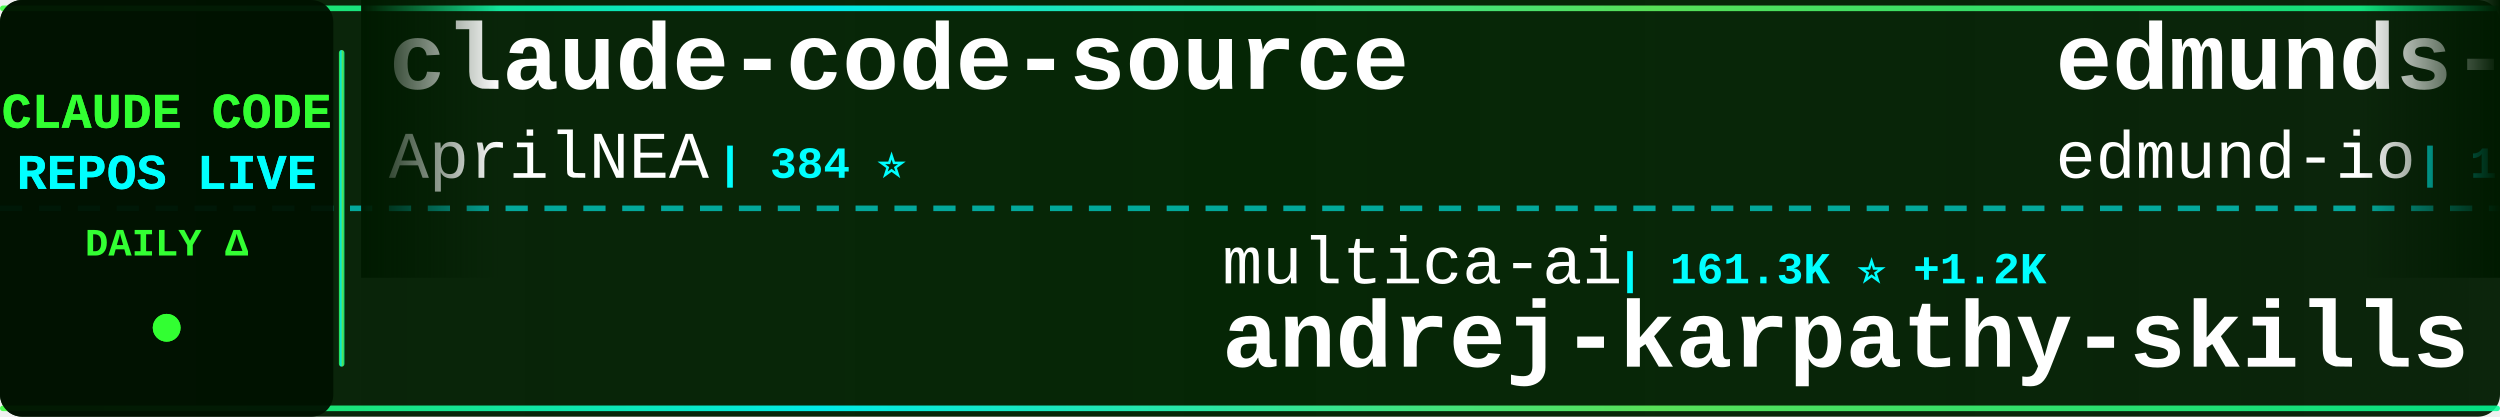
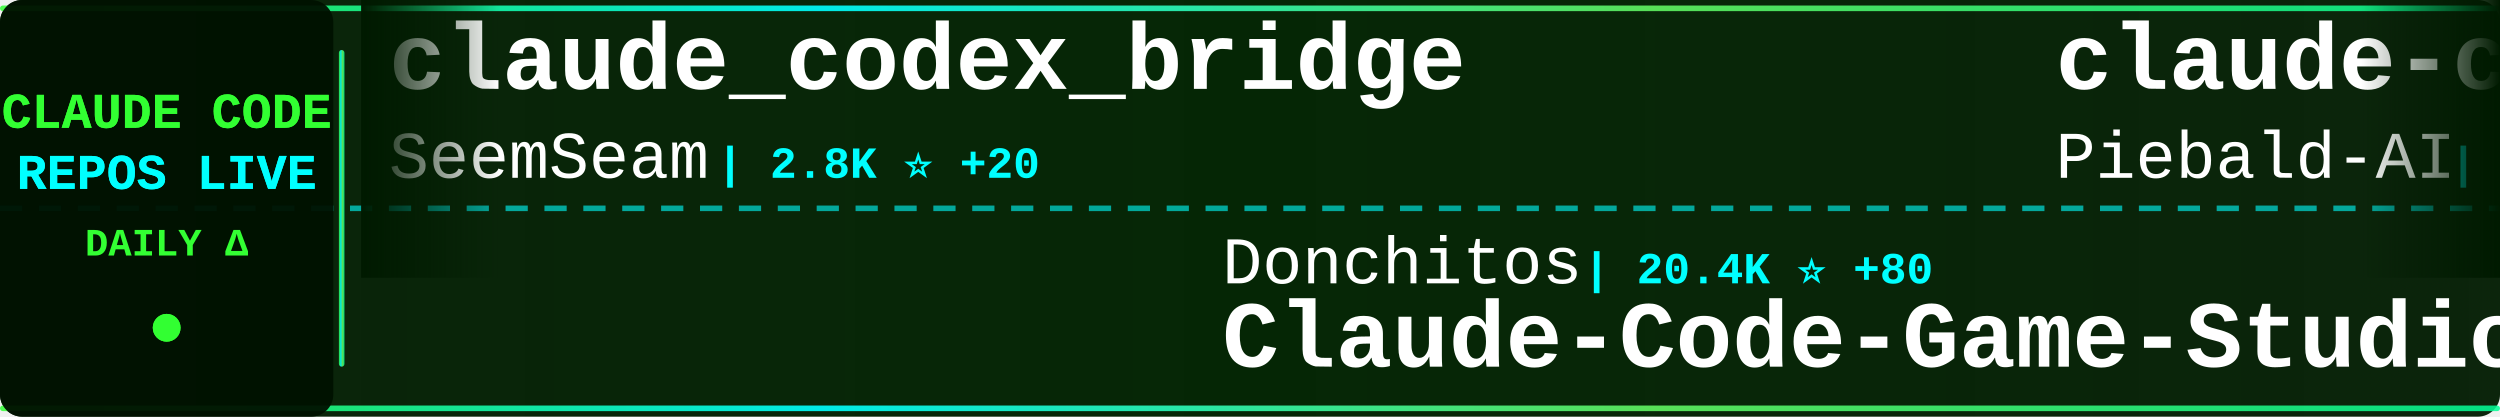
<svg xmlns="http://www.w3.org/2000/svg" width="900" height="150">
  <defs>
    <linearGradient id="tickerBg" x1="0%" y1="0%" x2="100%" y2="0%">
      <stop offset="0%" style="stop-color:#001a00;stop-opacity:0.95" />
      <stop offset="50%" style="stop-color:#002200;stop-opacity:0.98" />
      <stop offset="100%" style="stop-color:#001a00;stop-opacity:0.95" />
    </linearGradient>
    <linearGradient id="borderGrad" x1="0%" y1="0%" x2="100%" y2="0%">
      <stop offset="0%" style="stop-color:#33ff33;stop-opacity:0.85">
        <animate attributeName="stop-opacity" values="0.85;1;0.85" dur="2s" repeatCount="indefinite" />
      </stop>
      <stop offset="33%" style="stop-color:#00ffff;stop-opacity:0.9">
        <animate attributeName="stop-opacity" values="0.9;1;0.9" dur="2.2s" repeatCount="indefinite" />
      </stop>
      <stop offset="66%" style="stop-color:#66ff66;stop-opacity:0.85">
        <animate attributeName="stop-opacity" values="0.85;1;0.85" dur="1.8s" repeatCount="indefinite" />
      </stop>
      <stop offset="100%" style="stop-color:#00ff99;stop-opacity:0.85">
        <animate attributeName="stop-opacity" values="0.85;1;0.85" dur="2s" repeatCount="indefinite" />
      </stop>
    </linearGradient>
    <filter id="textGlow">
      <feGaussianBlur stdDeviation="0.1" result="coloredBlur" />
      <feMerge>
        <feMergeNode in="coloredBlur" />
        <feMergeNode in="SourceGraphic" />
      </feMerge>
    </filter>
    <filter id="metricGlow">
      <feGaussianBlur stdDeviation="0.2" result="coloredBlur" />
      <feMerge>
        <feMergeNode in="coloredBlur" />
        <feMergeNode in="SourceGraphic" />
      </feMerge>
    </filter>
    <linearGradient id="leftFade" x1="0%" y1="0%" x2="100%" y2="0%">
      <stop offset="0%" style="stop-color:#001a00;stop-opacity:1" />
      <stop offset="100%" style="stop-color:#001a00;stop-opacity:0" />
    </linearGradient>
    <linearGradient id="rightFade" x1="0%" y1="0%" x2="100%" y2="0%">
      <stop offset="0%" style="stop-color:#001a00;stop-opacity:0" />
      <stop offset="100%" style="stop-color:#001a00;stop-opacity:1" />
    </linearGradient>
  </defs>
  <rect width="900" height="150" fill="url(#tickerBg)" rx="8" />
  <rect x="0" y="2" width="900" height="2" fill="url(#borderGrad)" rx="1" />
  <rect x="0" y="146" width="900" height="2" fill="url(#borderGrad)" rx="1" />
  <line x1="0" y1="75" x2="900" y2="75" stroke="#00ffff" stroke-width="2" stroke-dasharray="8 6" opacity="0.6" />
  <rect x="0" y="0" width="120" height="150" fill="#001100" opacity="0.95" rx="8" />
  <text x="60" y="46" font-family="'Courier New', monospace" font-size="18" font-weight="bold" fill="#33ff33" text-anchor="middle" filter="url(#textGlow)">
    CLAUDE CODE
  </text>
  <text x="60" y="68" font-family="'Courier New', monospace" font-size="18" font-weight="bold" fill="#00ffff" text-anchor="middle" filter="url(#textGlow)">
    REPOS LIVE
  </text>
  <text x="60" y="92" font-family="'Courier New', monospace" font-size="14" font-weight="bold" fill="#33ff33" text-anchor="middle">
    DAILY Δ
  </text>
  <circle cx="60" cy="118" r="5" fill="#33ff33" filter="url(#metricGlow)">
    <animate attributeName="r" values="4;6;4" dur="1.5s" repeatCount="indefinite" />
    <animate attributeName="opacity" values="0.6;1;0.6" dur="1.5s" repeatCount="indefinite" />
  </circle>
  <rect x="122" y="18" width="2" height="114" fill="url(#borderGrad)" rx="1" />
  <clipPath id="tickerClip">
    <rect x="130" y="0" width="770" height="150" />
  </clipPath>
  <g clip-path="url(#tickerClip)">
    <g id="tickerItems">
      <animateTransform attributeName="transform" attributeType="XML" type="translate" from="0 0" to="-3000 0" dur="54s" repeatCount="indefinite" />
      <g transform="translate(0, 0)">
-         <text x="140" y="32" font-family="'Courier New', monospace" font-size="34" font-weight="bold" fill="#ffffff">claude-code-source</text>
-         <text x="140" y="64" font-family="'Courier New', monospace" font-size="24" font-weight="normal" fill="#ffffff" opacity="1.0">AprilNEA</text>
-         <text x="258" y="64" font-family="'Courier New', monospace" font-size="16" font-weight="bold" fill="#00ffff"> | 384 ⭐</text>
+         <text x="140" y="32" font-family="'Courier New', monospace" font-size="34" font-weight="bold" fill="#ffffff">claude_codex_bridge</text>
+         <text x="140" y="64" font-family="'Courier New', monospace" font-size="24" font-weight="normal" fill="#ffffff" opacity="1.0">SeemSeam</text>
+         <text x="258" y="64" font-family="'Courier New', monospace" font-size="16" font-weight="bold" fill="#00ffff"> | 2.8K ⭐ +20</text>
      </g>
      <g transform="translate(300, 0)">
-         <text x="140" y="102" font-family="'Courier New', monospace" font-size="24" font-weight="normal" fill="#ffffff" opacity="1.0">multica-ai</text>
-         <text x="282" y="102" font-family="'Courier New', monospace" font-size="16" font-weight="bold" fill="#00ffff"> | 161.3K ⭐ +1.2K</text>
-         <text x="140" y="132" font-family="'Courier New', monospace" font-size="34" font-weight="bold" fill="#ffffff">andrej-karpathy-skills</text>
+         <text x="140" y="102" font-family="'Courier New', monospace" font-size="24" font-weight="normal" fill="#ffffff" opacity="1.0">Donchitos</text>
+         <text x="270" y="102" font-family="'Courier New', monospace" font-size="16" font-weight="bold" fill="#00ffff"> | 20.4K ⭐ +80</text>
+         <text x="140" y="132" font-family="'Courier New', monospace" font-size="34" font-weight="bold" fill="#ffffff">Claude-Code-Game-Studios</text>
      </g>
      <g transform="translate(600, 0)">
-         <text x="140" y="32" font-family="'Courier New', monospace" font-size="34" font-weight="bold" fill="#ffffff">edmunds-claude-code</text>
-         <text x="140" y="64" font-family="'Courier New', monospace" font-size="24" font-weight="normal" fill="#ffffff" opacity="1.0">edmund-io</text>
-         <text x="270" y="64" font-family="'Courier New', monospace" font-size="16" font-weight="bold" fill="#00ffff"> | 1.4K ⭐ +1</text>
+         <text x="140" y="32" font-family="'Courier New', monospace" font-size="34" font-weight="bold" fill="#ffffff">claude-code-system-promp...</text>
+         <text x="140" y="64" font-family="'Courier New', monospace" font-size="24" font-weight="normal" fill="#ffffff" opacity="1.0">Piebald-AI</text>
+         <text x="282" y="64" font-family="'Courier New', monospace" font-size="16" font-weight="bold" fill="#00ffff"> | 10.6K ⭐ +41</text>
      </g>
      <g transform="translate(900, 0)">
-         <text x="140" y="102" font-family="'Courier New', monospace" font-size="24" font-weight="normal" fill="#ffffff" opacity="1.0">VoltAgent</text>
-         <text x="270" y="102" font-family="'Courier New', monospace" font-size="16" font-weight="bold" fill="#00ffff"> | 20.8K ⭐ +68</text>
-         <text x="140" y="132" font-family="'Courier New', monospace" font-size="34" font-weight="bold" fill="#ffffff">awesome-claude-code-suba...</text>
+         <text x="140" y="102" font-family="'Courier New', monospace" font-size="24" font-weight="normal" fill="#ffffff" opacity="1.0">fuergaosi233</text>
+         <text x="306" y="102" font-family="'Courier New', monospace" font-size="16" font-weight="bold" fill="#00ffff"> | 2.6K ⭐ +1</text>
+         <text x="140" y="132" font-family="'Courier New', monospace" font-size="34" font-weight="bold" fill="#ffffff">claude-code-proxy</text>
      </g>
      <g transform="translate(1200, 0)">
-         <text x="140" y="32" font-family="'Courier New', monospace" font-size="34" font-weight="bold" fill="#ffffff">ralph</text>
-         <text x="140" y="64" font-family="'Courier New', monospace" font-size="24" font-weight="normal" fill="#ffffff" opacity="1.0">snarktank</text>
-         <text x="270" y="64" font-family="'Courier New', monospace" font-size="16" font-weight="bold" fill="#00ffff"> | 19.7K ⭐ +33</text>
+         <text x="140" y="32" font-family="'Courier New', monospace" font-size="34" font-weight="bold" fill="#ffffff">claude-code-my-workflow</text>
+         <text x="140" y="64" font-family="'Courier New', monospace" font-size="24" font-weight="normal" fill="#ffffff" opacity="1.0">pedrohcgs</text>
+         <text x="270" y="64" font-family="'Courier New', monospace" font-size="16" font-weight="bold" fill="#00ffff"> | 1.2K ⭐ +6</text>
      </g>
      <g transform="translate(1500, 0)">
-         <text x="140" y="102" font-family="'Courier New', monospace" font-size="24" font-weight="normal" fill="#ffffff" opacity="1.0">freestylefly</text>
-         <text x="306" y="102" font-family="'Courier New', monospace" font-size="16" font-weight="bold" fill="#00ffff"> | 125 ⭐</text>
+         <text x="140" y="102" font-family="'Courier New', monospace" font-size="24" font-weight="normal" fill="#ffffff" opacity="1.0">anthropics</text>
+         <text x="282" y="102" font-family="'Courier New', monospace" font-size="16" font-weight="bold" fill="#00ffff"> | 4.9K ⭐ +9</text>
+         <text x="140" y="132" font-family="'Courier New', monospace" font-size="34" font-weight="bold" fill="#ffffff">claude-code-security-rev...</text>
+       </g>
+       <g transform="translate(1800, 0)">
+         <text x="140" y="32" font-family="'Courier New', monospace" font-size="34" font-weight="bold" fill="#ffffff">claude-code-pm-course</text>
+         <text x="140" y="64" font-family="'Courier New', monospace" font-size="24" font-weight="normal" fill="#ffffff" opacity="1.0">carlvellotti</text>
+         <text x="306" y="64" font-family="'Courier New', monospace" font-size="16" font-weight="bold" fill="#00ffff"> | 2.1K ⭐</text>
+       </g>
+       <g transform="translate(2100, 0)">
+         <text x="140" y="102" font-family="'Courier New', monospace" font-size="24" font-weight="normal" fill="#ffffff" opacity="1.0">RishabhK103</text>
+         <text x="294" y="102" font-family="'Courier New', monospace" font-size="16" font-weight="bold" fill="#00ffff"> | 85 ⭐</text>
        <text x="140" y="132" font-family="'Courier New', monospace" font-size="34" font-weight="bold" fill="#ffffff">claude-code</text>
      </g>
-       <g transform="translate(1800, 0)">
-         <text x="140" y="32" font-family="'Courier New', monospace" font-size="34" font-weight="bold" fill="#ffffff">claude-code-source</text>
-         <text x="140" y="64" font-family="'Courier New', monospace" font-size="24" font-weight="normal" fill="#ffffff" opacity="1.0">JrCx7scC</text>
-         <text x="258" y="64" font-family="'Courier New', monospace" font-size="16" font-weight="bold" fill="#00ffff"> | 368 ⭐</text>
-       </g>
-       <g transform="translate(2100, 0)">
-         <text x="140" y="102" font-family="'Courier New', monospace" font-size="24" font-weight="normal" fill="#ffffff" opacity="1.0">wanshuiyin</text>
-         <text x="282" y="102" font-family="'Courier New', monospace" font-size="16" font-weight="bold" fill="#00ffff"> | 11.0K ⭐ +70</text>
-         <text x="140" y="132" font-family="'Courier New', monospace" font-size="34" font-weight="bold" fill="#ffffff">Auto-claude-code-researc...</text>
-       </g>
      <g transform="translate(2400, 0)">
-         <text x="140" y="32" font-family="'Courier New', monospace" font-size="34" font-weight="bold" fill="#ffffff">claude-code</text>
-         <text x="140" y="64" font-family="'Courier New', monospace" font-size="24" font-weight="normal" fill="#ffffff" opacity="1.0">alex000kim</text>
-         <text x="282" y="64" font-family="'Courier New', monospace" font-size="16" font-weight="bold" fill="#00ffff"> | 227 ⭐</text>
+         <text x="140" y="32" font-family="'Courier New', monospace" font-size="34" font-weight="bold" fill="#ffffff">claude-code-settings</text>
+         <text x="140" y="64" font-family="'Courier New', monospace" font-size="24" font-weight="normal" fill="#ffffff" opacity="1.0">feiskyer</text>
+         <text x="258" y="64" font-family="'Courier New', monospace" font-size="16" font-weight="bold" fill="#00ffff"> | 1.5K ⭐ +4</text>
      </g>
      <g transform="translate(2700, 0)">
-         <text x="140" y="102" font-family="'Courier New', monospace" font-size="24" font-weight="normal" fill="#ffffff" opacity="1.0">Yuyz0112</text>
-         <text x="258" y="102" font-family="'Courier New', monospace" font-size="16" font-weight="bold" fill="#00ffff"> | 2.4K ⭐</text>
-         <text x="140" y="132" font-family="'Courier New', monospace" font-size="34" font-weight="bold" fill="#ffffff">claude-code-reverse</text>
+         <text x="140" y="102" font-family="'Courier New', monospace" font-size="24" font-weight="normal" fill="#ffffff" opacity="1.0">codeaashu</text>
+         <text x="270" y="102" font-family="'Courier New', monospace" font-size="16" font-weight="bold" fill="#00ffff"> | 2.8K ⭐ +10</text>
+         <text x="140" y="132" font-family="'Courier New', monospace" font-size="34" font-weight="bold" fill="#ffffff">claude-code</text>
      </g>
      <g transform="translate(3000, 0)">
-         <text x="140" y="32" font-family="'Courier New', monospace" font-size="34" font-weight="bold" fill="#ffffff">claude-code-source</text>
-         <text x="140" y="64" font-family="'Courier New', monospace" font-size="24" font-weight="normal" fill="#ffffff" opacity="1.0">AprilNEA</text>
-         <text x="258" y="64" font-family="'Courier New', monospace" font-size="16" font-weight="bold" fill="#00ffff"> | 384 ⭐</text>
+         <text x="140" y="32" font-family="'Courier New', monospace" font-size="34" font-weight="bold" fill="#ffffff">claude_codex_bridge</text>
+         <text x="140" y="64" font-family="'Courier New', monospace" font-size="24" font-weight="normal" fill="#ffffff" opacity="1.0">SeemSeam</text>
+         <text x="258" y="64" font-family="'Courier New', monospace" font-size="16" font-weight="bold" fill="#00ffff"> | 2.8K ⭐ +20</text>
      </g>
      <g transform="translate(3300, 0)">
-         <text x="140" y="102" font-family="'Courier New', monospace" font-size="24" font-weight="normal" fill="#ffffff" opacity="1.0">multica-ai</text>
-         <text x="282" y="102" font-family="'Courier New', monospace" font-size="16" font-weight="bold" fill="#00ffff"> | 161.3K ⭐ +1.2K</text>
-         <text x="140" y="132" font-family="'Courier New', monospace" font-size="34" font-weight="bold" fill="#ffffff">andrej-karpathy-skills</text>
+         <text x="140" y="102" font-family="'Courier New', monospace" font-size="24" font-weight="normal" fill="#ffffff" opacity="1.0">Donchitos</text>
+         <text x="270" y="102" font-family="'Courier New', monospace" font-size="16" font-weight="bold" fill="#00ffff"> | 20.4K ⭐ +80</text>
+         <text x="140" y="132" font-family="'Courier New', monospace" font-size="34" font-weight="bold" fill="#ffffff">Claude-Code-Game-Studios</text>
      </g>
      <g transform="translate(3600, 0)">
-         <text x="140" y="32" font-family="'Courier New', monospace" font-size="34" font-weight="bold" fill="#ffffff">edmunds-claude-code</text>
-         <text x="140" y="64" font-family="'Courier New', monospace" font-size="24" font-weight="normal" fill="#ffffff" opacity="1.0">edmund-io</text>
-         <text x="270" y="64" font-family="'Courier New', monospace" font-size="16" font-weight="bold" fill="#00ffff"> | 1.4K ⭐ +1</text>
+         <text x="140" y="32" font-family="'Courier New', monospace" font-size="34" font-weight="bold" fill="#ffffff">claude-code-system-promp...</text>
+         <text x="140" y="64" font-family="'Courier New', monospace" font-size="24" font-weight="normal" fill="#ffffff" opacity="1.0">Piebald-AI</text>
+         <text x="282" y="64" font-family="'Courier New', monospace" font-size="16" font-weight="bold" fill="#00ffff"> | 10.6K ⭐ +41</text>
      </g>
      <g transform="translate(3900, 0)">
-         <text x="140" y="102" font-family="'Courier New', monospace" font-size="24" font-weight="normal" fill="#ffffff" opacity="1.0">VoltAgent</text>
-         <text x="270" y="102" font-family="'Courier New', monospace" font-size="16" font-weight="bold" fill="#00ffff"> | 20.8K ⭐ +68</text>
-         <text x="140" y="132" font-family="'Courier New', monospace" font-size="34" font-weight="bold" fill="#ffffff">awesome-claude-code-suba...</text>
+         <text x="140" y="102" font-family="'Courier New', monospace" font-size="24" font-weight="normal" fill="#ffffff" opacity="1.0">fuergaosi233</text>
+         <text x="306" y="102" font-family="'Courier New', monospace" font-size="16" font-weight="bold" fill="#00ffff"> | 2.6K ⭐ +1</text>
+         <text x="140" y="132" font-family="'Courier New', monospace" font-size="34" font-weight="bold" fill="#ffffff">claude-code-proxy</text>
      </g>
    </g>
  </g>
  <rect x="130" y="0" width="50" height="100" fill="url(#leftFade)" />
  <rect x="850" y="0" width="50" height="100" fill="url(#rightFade)" />
</svg>
